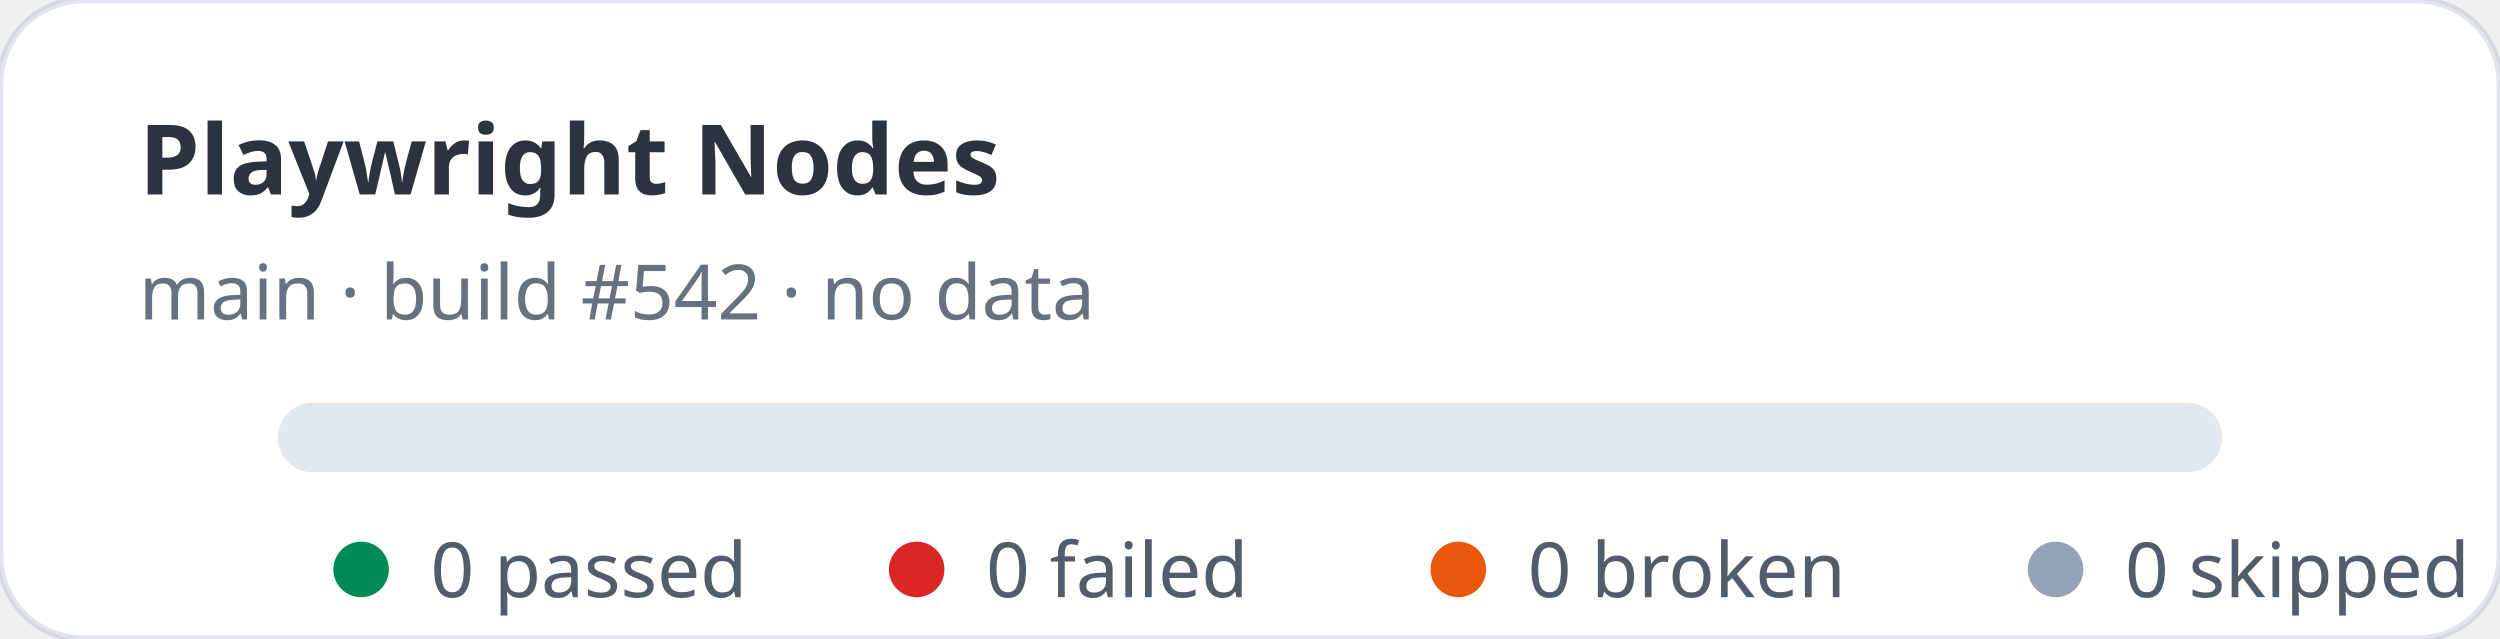
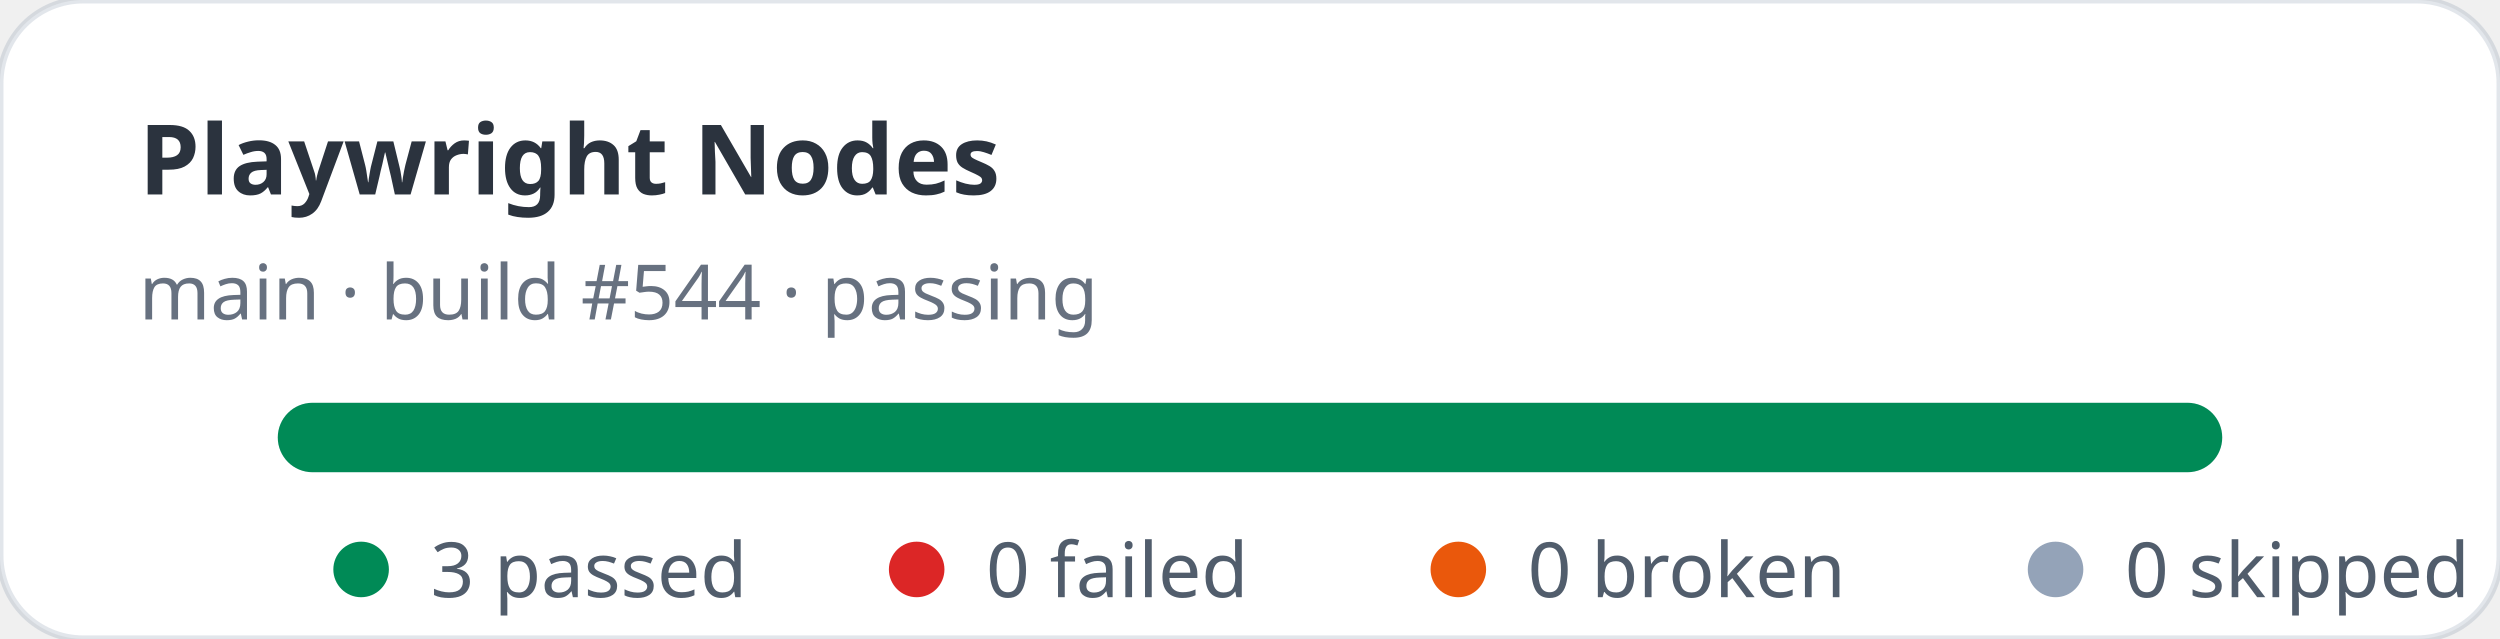
- <svg xmlns="http://www.w3.org/2000/svg" width="360" height="92" viewBox="0 0 360 92" role="img" aria-label="Playwright Nodes stats: 0 passed, 0 failed">
+ <svg xmlns="http://www.w3.org/2000/svg" width="360" height="92" viewBox="0 0 360 92" role="img" aria-label="Playwright Nodes stats: 3 passed, 0 failed">
  <rect width="360" height="92" rx="12" fill="#ffffff" stroke="rgba(11,48,86,0.12)" />
  <text x="20" y="28" fill="rgba(1,10,24,0.83)" font-family="ui-sans-serif,system-ui,sans-serif" font-size="14" font-weight="700">Playwright Nodes</text>
-   <text x="20" y="46" fill="rgba(2,19,44,0.6)" font-family="ui-sans-serif,system-ui,sans-serif" font-size="11">main · build #542 · no data</text>
+   <text x="20" y="46" fill="rgba(2,19,44,0.6)" font-family="ui-sans-serif,system-ui,sans-serif" font-size="11">main · build #544 · passing</text>
  <rect x="40" y="58" width="280" height="10" rx="5" fill="#e2e8f0" />
+   <rect x="40" y="58" width="280" height="10" rx="5" fill="#008a56" />
  <g font-family="ui-sans-serif,system-ui,sans-serif" font-size="11" fill="rgba(1,18,40,0.68)">
    <circle cx="52" cy="82" r="4" fill="#008a56" />
-     <text x="62" y="86">0 passed</text>
+     <text x="62" y="86">3 passed</text>
    <circle cx="132" cy="82" r="4" fill="#dc2626" />
    <text x="142" y="86">0 failed</text>
    <circle cx="210" cy="82" r="4" fill="#ea580c" />
    <text x="220" y="86">0 broken</text>
    <circle cx="296" cy="82" r="4" fill="#94a3b8" />
    <text x="306" y="86">0 skipped</text>
  </g>
</svg>
